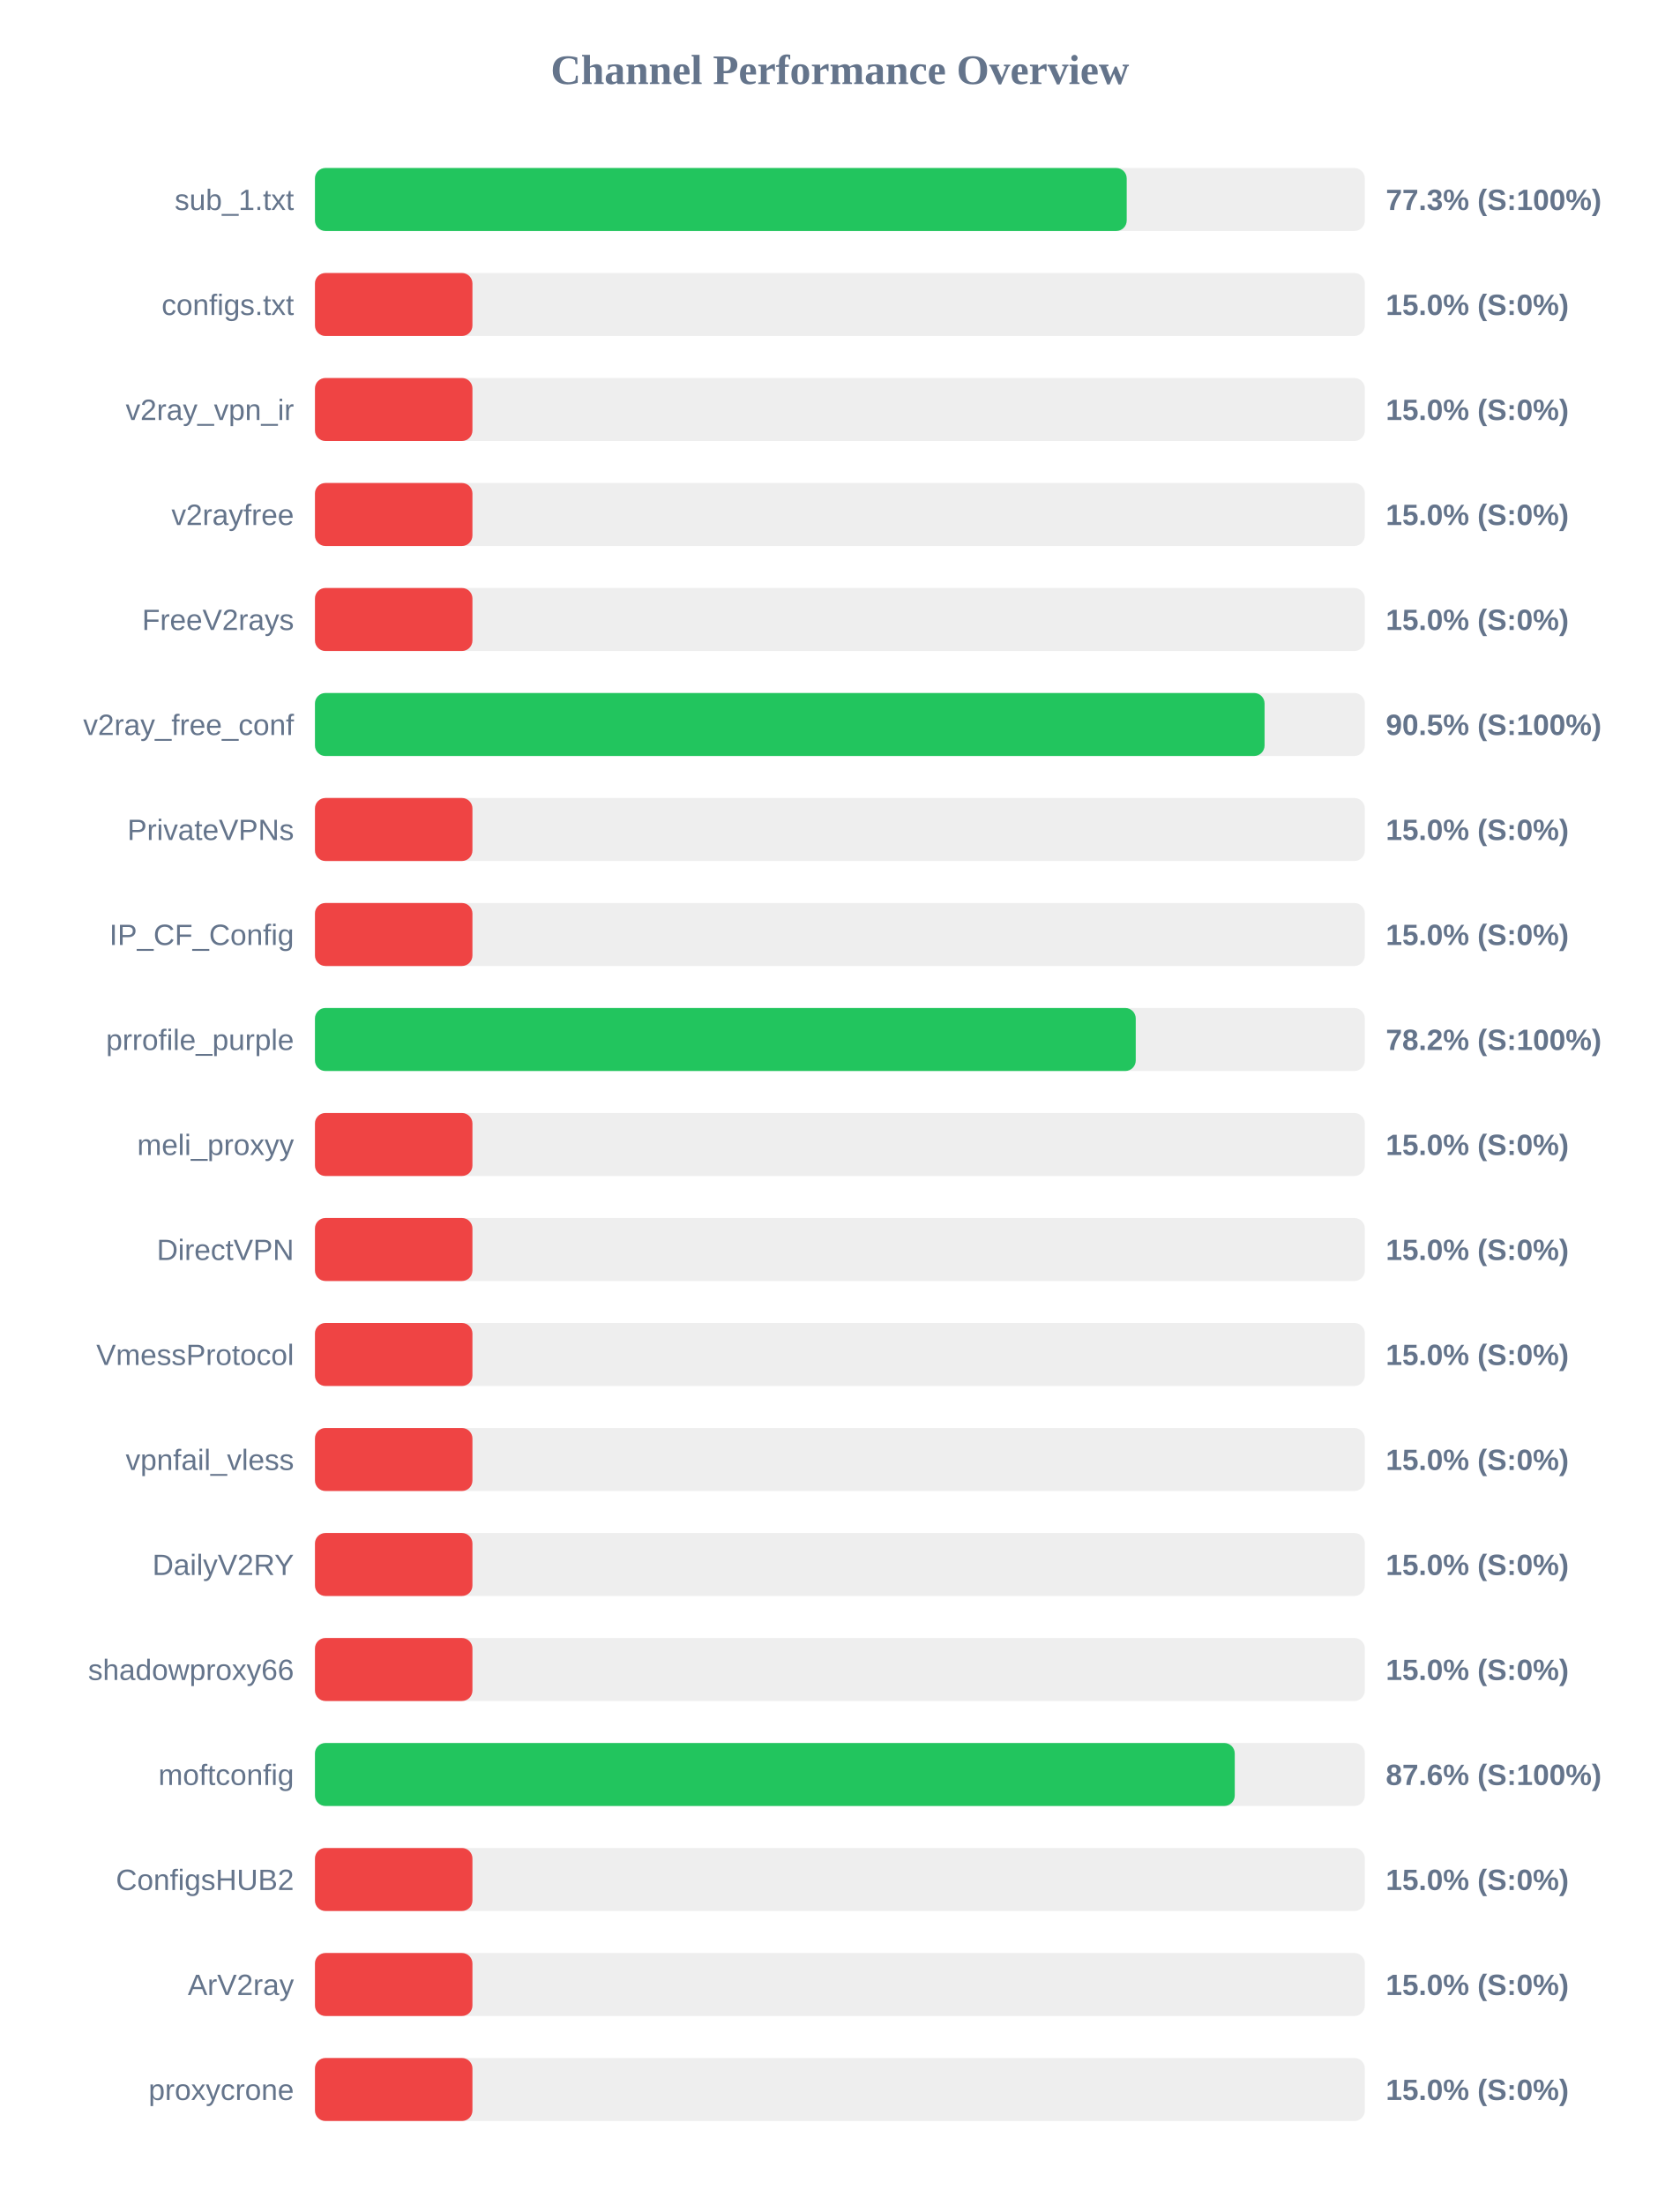
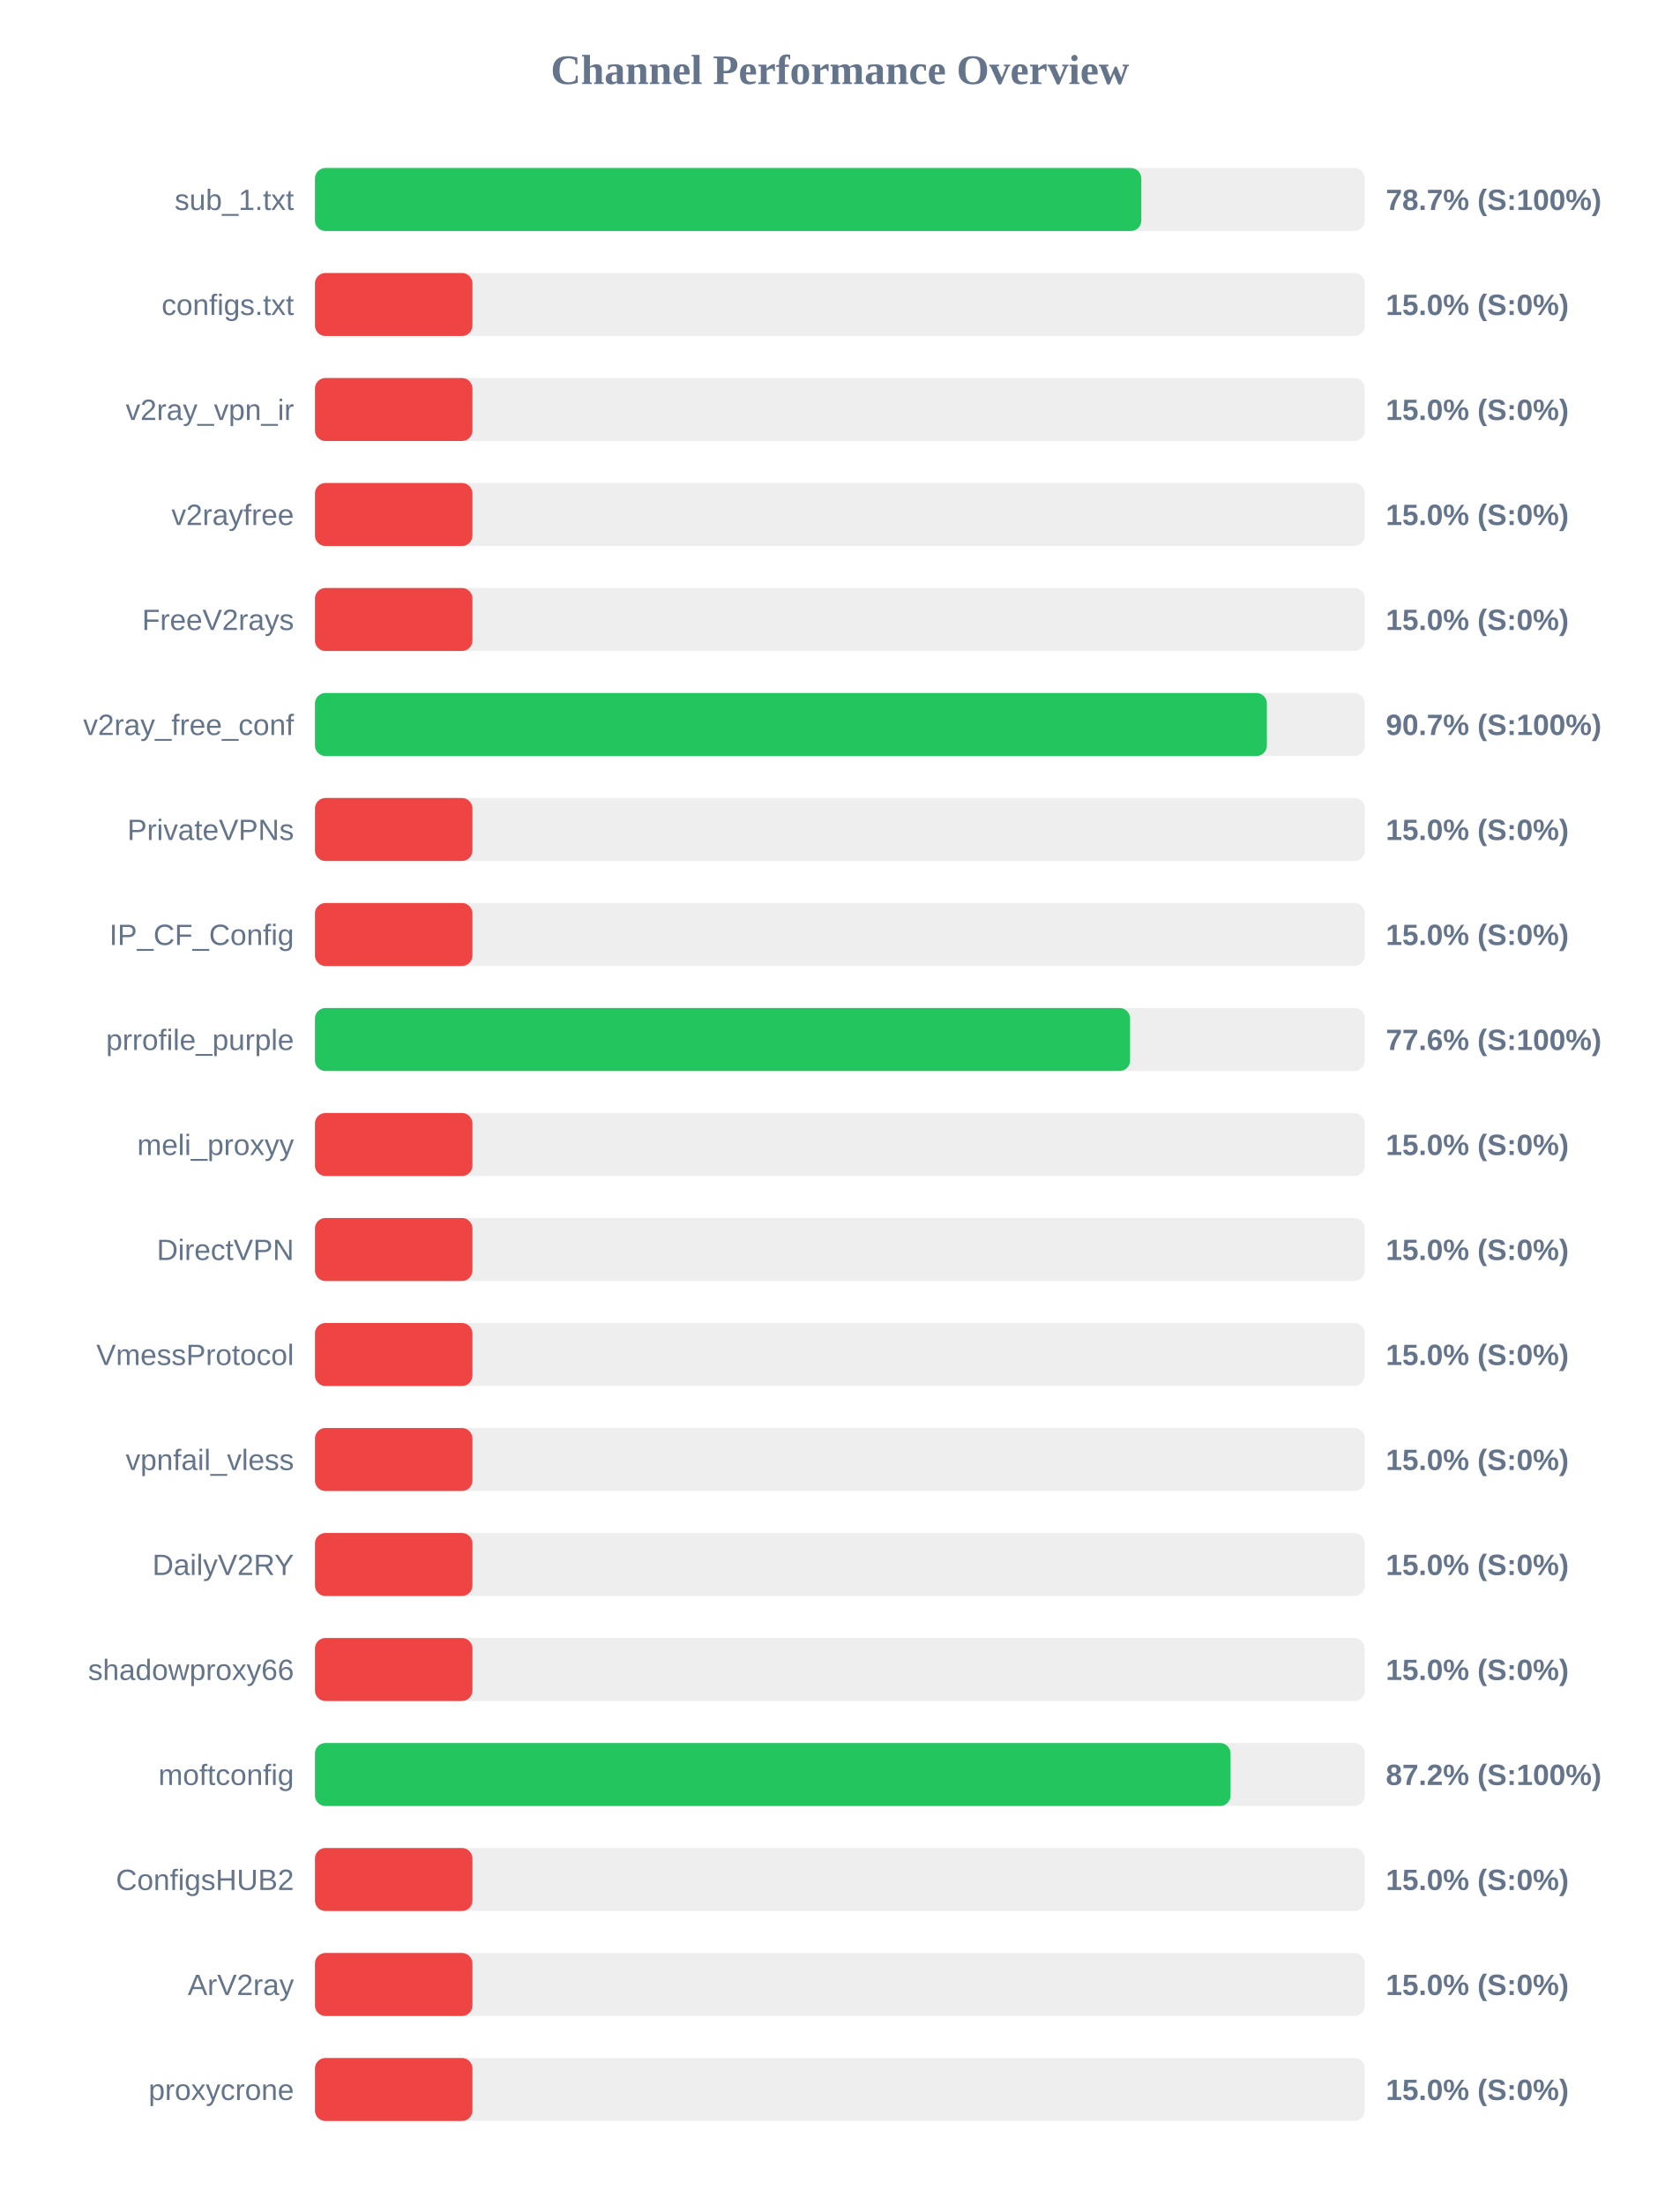
<svg xmlns="http://www.w3.org/2000/svg" width="800" height="1050" version="1.1">
  <style>
        .row { font: 14px Arial; fill: #64748b; }
        .score { font: bold 14px Arial; fill: #64748b; }
    </style>
  <text x="400" y="40" text-anchor="middle" font-size="20px" font-weight="bold" fill="#64748b">Channel Performance Overview</text>
  <rect x="150" y="80" width="500" height="30" fill="#eee" rx="5" />
-   <rect x="150" y="80" width="386.6" height="30" fill="#22c55e" rx="5" />
+   <rect x="150" y="80" width="393.55" height="30" fill="#22c55e" rx="5" />
  <text x="140" y="100" text-anchor="end" class="row">sub_1.txt</text>
-   <text x="660" y="100" text-anchor="start" class="score">77.3% (S:100%)</text>
+   <text x="660" y="100" text-anchor="start" class="score">78.7% (S:100%)</text>
  <rect x="150" y="130" width="500" height="30" fill="#eee" rx="5" />
  <rect x="150" y="130" width="75.0" height="30" fill="#ef4444" rx="5" />
  <text x="140" y="150" text-anchor="end" class="row">configs.txt</text>
  <text x="660" y="150" text-anchor="start" class="score">15.0% (S:0%)</text>
  <rect x="150" y="180" width="500" height="30" fill="#eee" rx="5" />
  <rect x="150" y="180" width="75.0" height="30" fill="#ef4444" rx="5" />
  <text x="140" y="200" text-anchor="end" class="row">v2ray_vpn_ir</text>
  <text x="660" y="200" text-anchor="start" class="score">15.0% (S:0%)</text>
  <rect x="150" y="230" width="500" height="30" fill="#eee" rx="5" />
  <rect x="150" y="230" width="75.0" height="30" fill="#ef4444" rx="5" />
  <text x="140" y="250" text-anchor="end" class="row">v2rayfree</text>
  <text x="660" y="250" text-anchor="start" class="score">15.0% (S:0%)</text>
  <rect x="150" y="280" width="500" height="30" fill="#eee" rx="5" />
  <rect x="150" y="280" width="75.0" height="30" fill="#ef4444" rx="5" />
  <text x="140" y="300" text-anchor="end" class="row">FreeV2rays</text>
  <text x="660" y="300" text-anchor="start" class="score">15.0% (S:0%)</text>
  <rect x="150" y="330" width="500" height="30" fill="#eee" rx="5" />
-   <rect x="150" y="330" width="452.25" height="30" fill="#22c55e" rx="5" />
+   <rect x="150" y="330" width="453.35" height="30" fill="#22c55e" rx="5" />
  <text x="140" y="350" text-anchor="end" class="row">v2ray_free_conf</text>
-   <text x="660" y="350" text-anchor="start" class="score">90.5% (S:100%)</text>
+   <text x="660" y="350" text-anchor="start" class="score">90.7% (S:100%)</text>
  <rect x="150" y="380" width="500" height="30" fill="#eee" rx="5" />
  <rect x="150" y="380" width="75.0" height="30" fill="#ef4444" rx="5" />
  <text x="140" y="400" text-anchor="end" class="row">PrivateVPNs</text>
  <text x="660" y="400" text-anchor="start" class="score">15.0% (S:0%)</text>
  <rect x="150" y="430" width="500" height="30" fill="#eee" rx="5" />
  <rect x="150" y="430" width="75.0" height="30" fill="#ef4444" rx="5" />
  <text x="140" y="450" text-anchor="end" class="row">IP_CF_Config</text>
  <text x="660" y="450" text-anchor="start" class="score">15.0% (S:0%)</text>
  <rect x="150" y="480" width="500" height="30" fill="#eee" rx="5" />
-   <rect x="150" y="480" width="390.9" height="30" fill="#22c55e" rx="5" />
+   <rect x="150" y="480" width="388.2" height="30" fill="#22c55e" rx="5" />
  <text x="140" y="500" text-anchor="end" class="row">prrofile_purple</text>
-   <text x="660" y="500" text-anchor="start" class="score">78.2% (S:100%)</text>
+   <text x="660" y="500" text-anchor="start" class="score">77.6% (S:100%)</text>
  <rect x="150" y="530" width="500" height="30" fill="#eee" rx="5" />
  <rect x="150" y="530" width="75.0" height="30" fill="#ef4444" rx="5" />
  <text x="140" y="550" text-anchor="end" class="row">meli_proxyy</text>
  <text x="660" y="550" text-anchor="start" class="score">15.0% (S:0%)</text>
  <rect x="150" y="580" width="500" height="30" fill="#eee" rx="5" />
  <rect x="150" y="580" width="75.0" height="30" fill="#ef4444" rx="5" />
  <text x="140" y="600" text-anchor="end" class="row">DirectVPN</text>
  <text x="660" y="600" text-anchor="start" class="score">15.0% (S:0%)</text>
  <rect x="150" y="630" width="500" height="30" fill="#eee" rx="5" />
  <rect x="150" y="630" width="75.0" height="30" fill="#ef4444" rx="5" />
  <text x="140" y="650" text-anchor="end" class="row">VmessProtocol</text>
  <text x="660" y="650" text-anchor="start" class="score">15.0% (S:0%)</text>
  <rect x="150" y="680" width="500" height="30" fill="#eee" rx="5" />
  <rect x="150" y="680" width="75.0" height="30" fill="#ef4444" rx="5" />
  <text x="140" y="700" text-anchor="end" class="row">vpnfail_vless</text>
  <text x="660" y="700" text-anchor="start" class="score">15.0% (S:0%)</text>
  <rect x="150" y="730" width="500" height="30" fill="#eee" rx="5" />
  <rect x="150" y="730" width="75.0" height="30" fill="#ef4444" rx="5" />
  <text x="140" y="750" text-anchor="end" class="row">DailyV2RY</text>
  <text x="660" y="750" text-anchor="start" class="score">15.0% (S:0%)</text>
  <rect x="150" y="780" width="500" height="30" fill="#eee" rx="5" />
  <rect x="150" y="780" width="75.0" height="30" fill="#ef4444" rx="5" />
  <text x="140" y="800" text-anchor="end" class="row">shadowproxy66</text>
  <text x="660" y="800" text-anchor="start" class="score">15.0% (S:0%)</text>
  <rect x="150" y="830" width="500" height="30" fill="#eee" rx="5" />
-   <rect x="150" y="830" width="438.05" height="30" fill="#22c55e" rx="5" />
+   <rect x="150" y="830" width="436.05" height="30" fill="#22c55e" rx="5" />
  <text x="140" y="850" text-anchor="end" class="row">moftconfig</text>
-   <text x="660" y="850" text-anchor="start" class="score">87.6% (S:100%)</text>
+   <text x="660" y="850" text-anchor="start" class="score">87.2% (S:100%)</text>
  <rect x="150" y="880" width="500" height="30" fill="#eee" rx="5" />
  <rect x="150" y="880" width="75.0" height="30" fill="#ef4444" rx="5" />
  <text x="140" y="900" text-anchor="end" class="row">ConfigsHUB2</text>
  <text x="660" y="900" text-anchor="start" class="score">15.0% (S:0%)</text>
  <rect x="150" y="930" width="500" height="30" fill="#eee" rx="5" />
  <rect x="150" y="930" width="75.0" height="30" fill="#ef4444" rx="5" />
  <text x="140" y="950" text-anchor="end" class="row">ArV2ray</text>
  <text x="660" y="950" text-anchor="start" class="score">15.0% (S:0%)</text>
  <rect x="150" y="980" width="500" height="30" fill="#eee" rx="5" />
  <rect x="150" y="980" width="75.0" height="30" fill="#ef4444" rx="5" />
  <text x="140" y="1000" text-anchor="end" class="row">proxycrone</text>
  <text x="660" y="1000" text-anchor="start" class="score">15.0% (S:0%)</text>
</svg>
